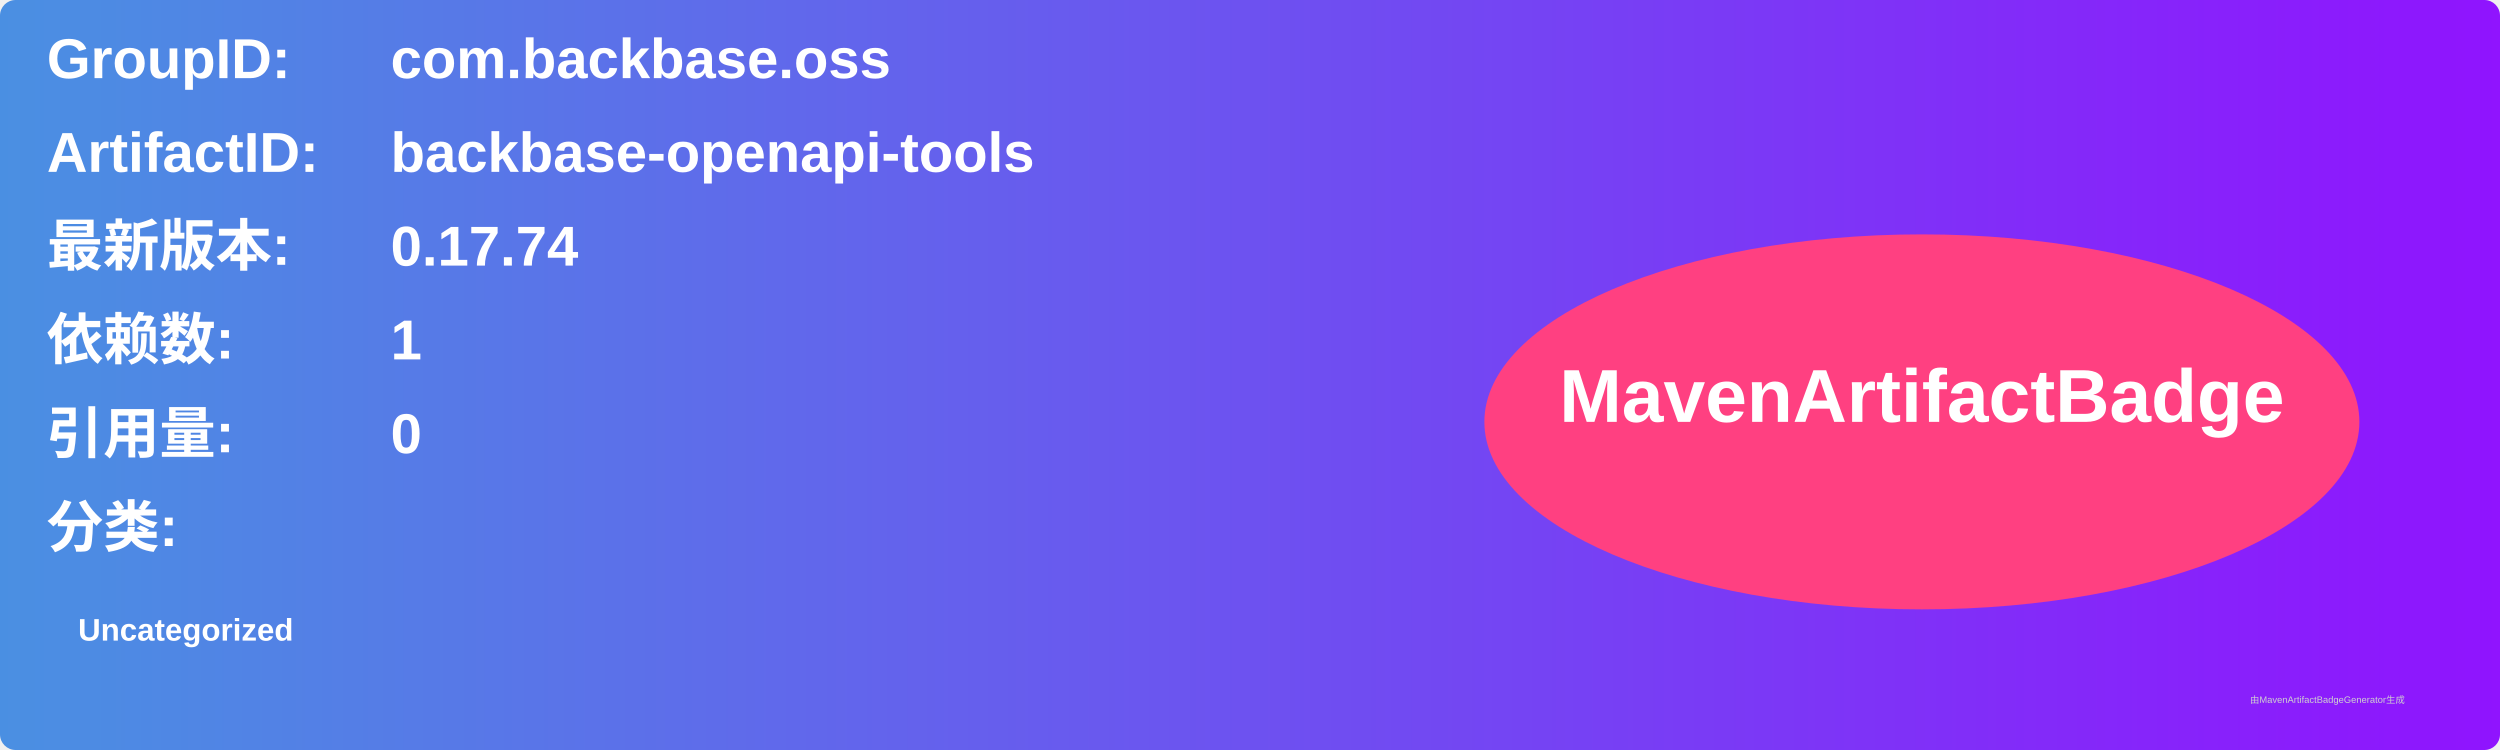
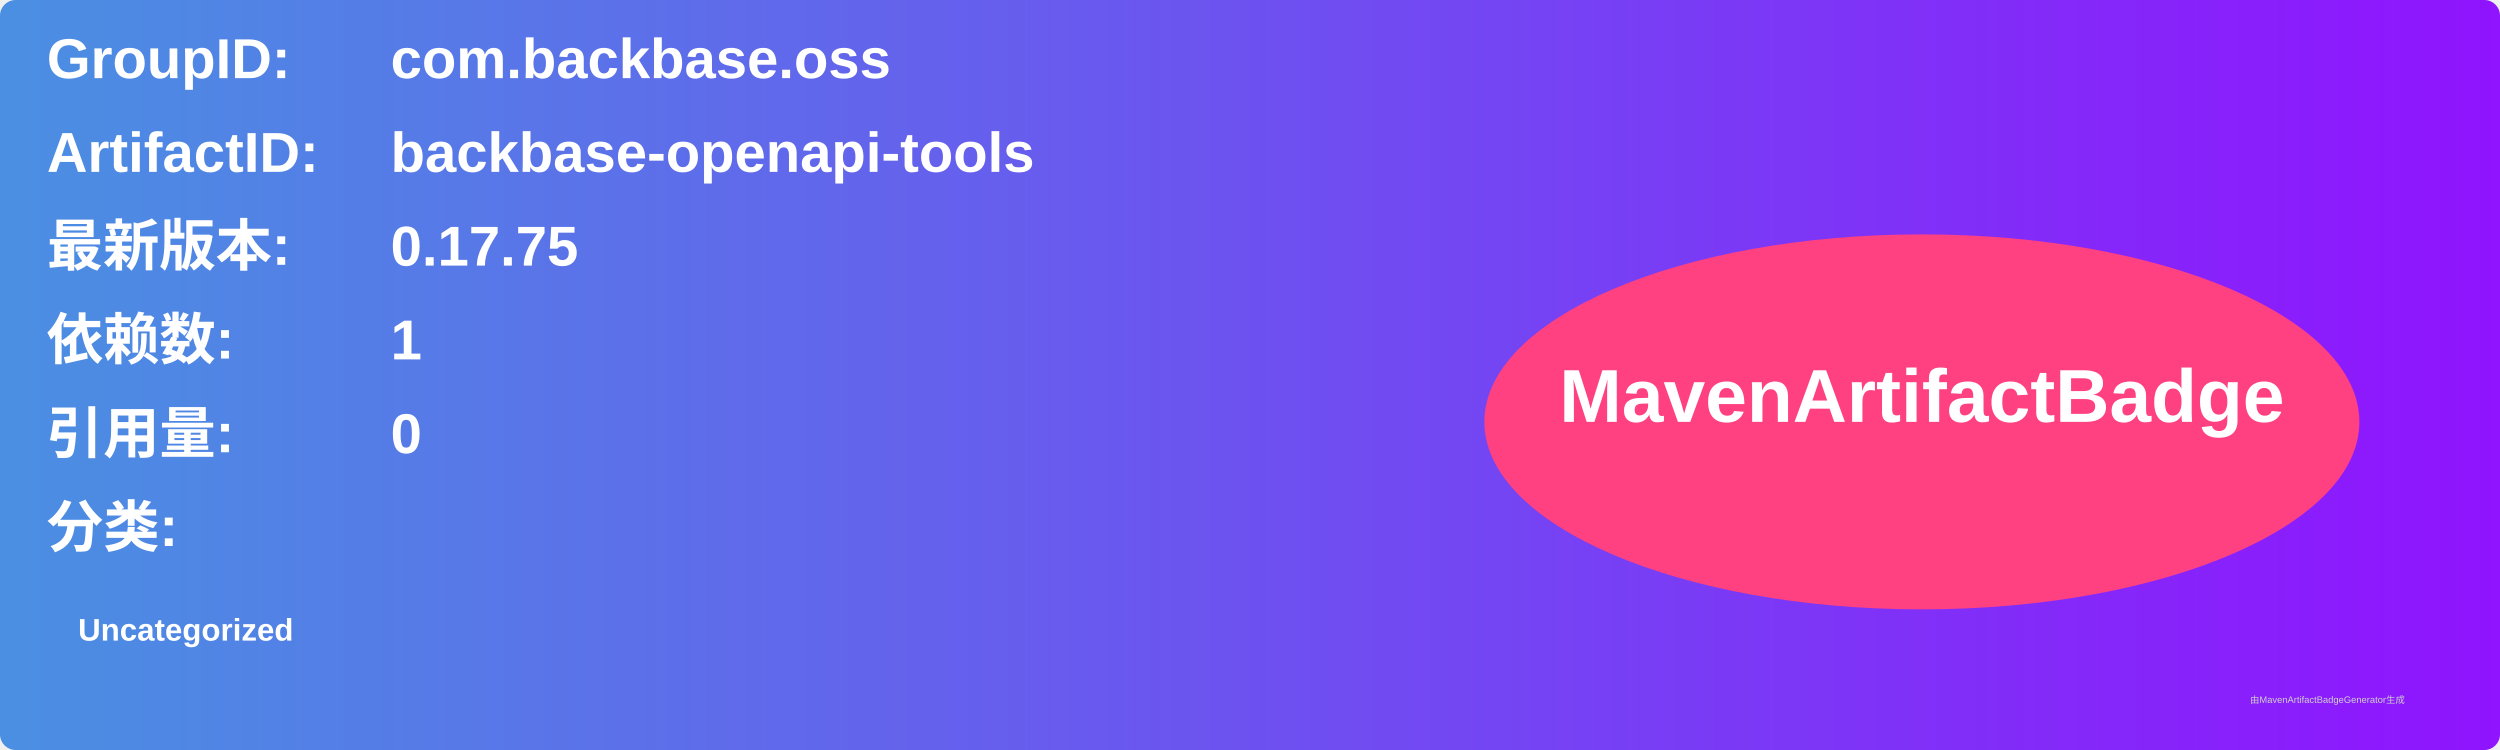
<svg xmlns="http://www.w3.org/2000/svg" width="800" height="240" viewBox="0 0 800 240">
  <linearGradient id="grad" x1="0%" y1="0%" x2="100%" y2="0%">
    <stop offset="0%" stop-color="#4a90e2" />
    <stop offset="100%" stop-color="#9013fe" />
  </linearGradient>
  <rect width="100%" height="100%" rx="5" ry="5" fill="url(#grad)" />
  <g transform="translate(15, 15)">
    <text x="0" y="10" font-family="Arial" font-size="18" fill="white" font-weight="bold" width="260">GroupID:</text>
    <text x="110" y="10" font-family="Arial" font-size="18" fill="white" font-weight="bold" width="460">com.backbase.oss</text>
    <text x="0" y="40" font-family="Arial" font-size="18" fill="white" font-weight="bold" width="260">ArtifactID:</text>
    <text x="110" y="40" font-family="Arial" font-size="18" fill="white" font-weight="bold" width="460">backbase-openapi-tools</text>
    <text x="0" y="70" font-family="Arial" font-size="18" fill="white" font-weight="bold">最新版本:</text>
    <text x="110" y="70" font-family="Arial" font-size="18" fill="white" font-weight="bold">
-       <tspan font-weight="bold">0.17.74</tspan>
+       <tspan font-weight="bold">0.17.75</tspan>
    </text>
    <text x="0" y="100" font-family="Arial" font-size="18" fill="white" font-weight="bold">依赖数: </text>
    <text x="110" y="100" font-family="Arial" font-size="18" fill="white">
      <tspan font-weight="bold">1</tspan>
    </text>
    <text x="0" y="130" font-family="Arial" font-size="18" fill="white" font-weight="bold">引用量: </text>
    <text x="110" y="130" font-family="Arial" font-size="18" fill="white">
      <tspan font-weight="bold">0</tspan>
    </text>
    <text x="0" y="160" font-family="Arial" font-size="18" fill="white" font-weight="bold">分类:</text>
    <text x="10" y="190" font-family="Arial" font-size="10" fill="white">
      <tspan font-weight="bold">Uncategorized</tspan>
    </text>
    <ellipse cx="600" cy="120" rx="140" ry="60" fill="#ff4081" />
    <text x="600" y="120" text-anchor="middle" font-family="Arial" font-size="24" fill="white" font-weight="bold">MavenArtifactBadge</text>
  </g>
  <text x="720" y="225" font-family="Arial" font-size="3" fill="#d0d0d0">由MavenArtifactBadgeGenerator生成</text>
</svg>
